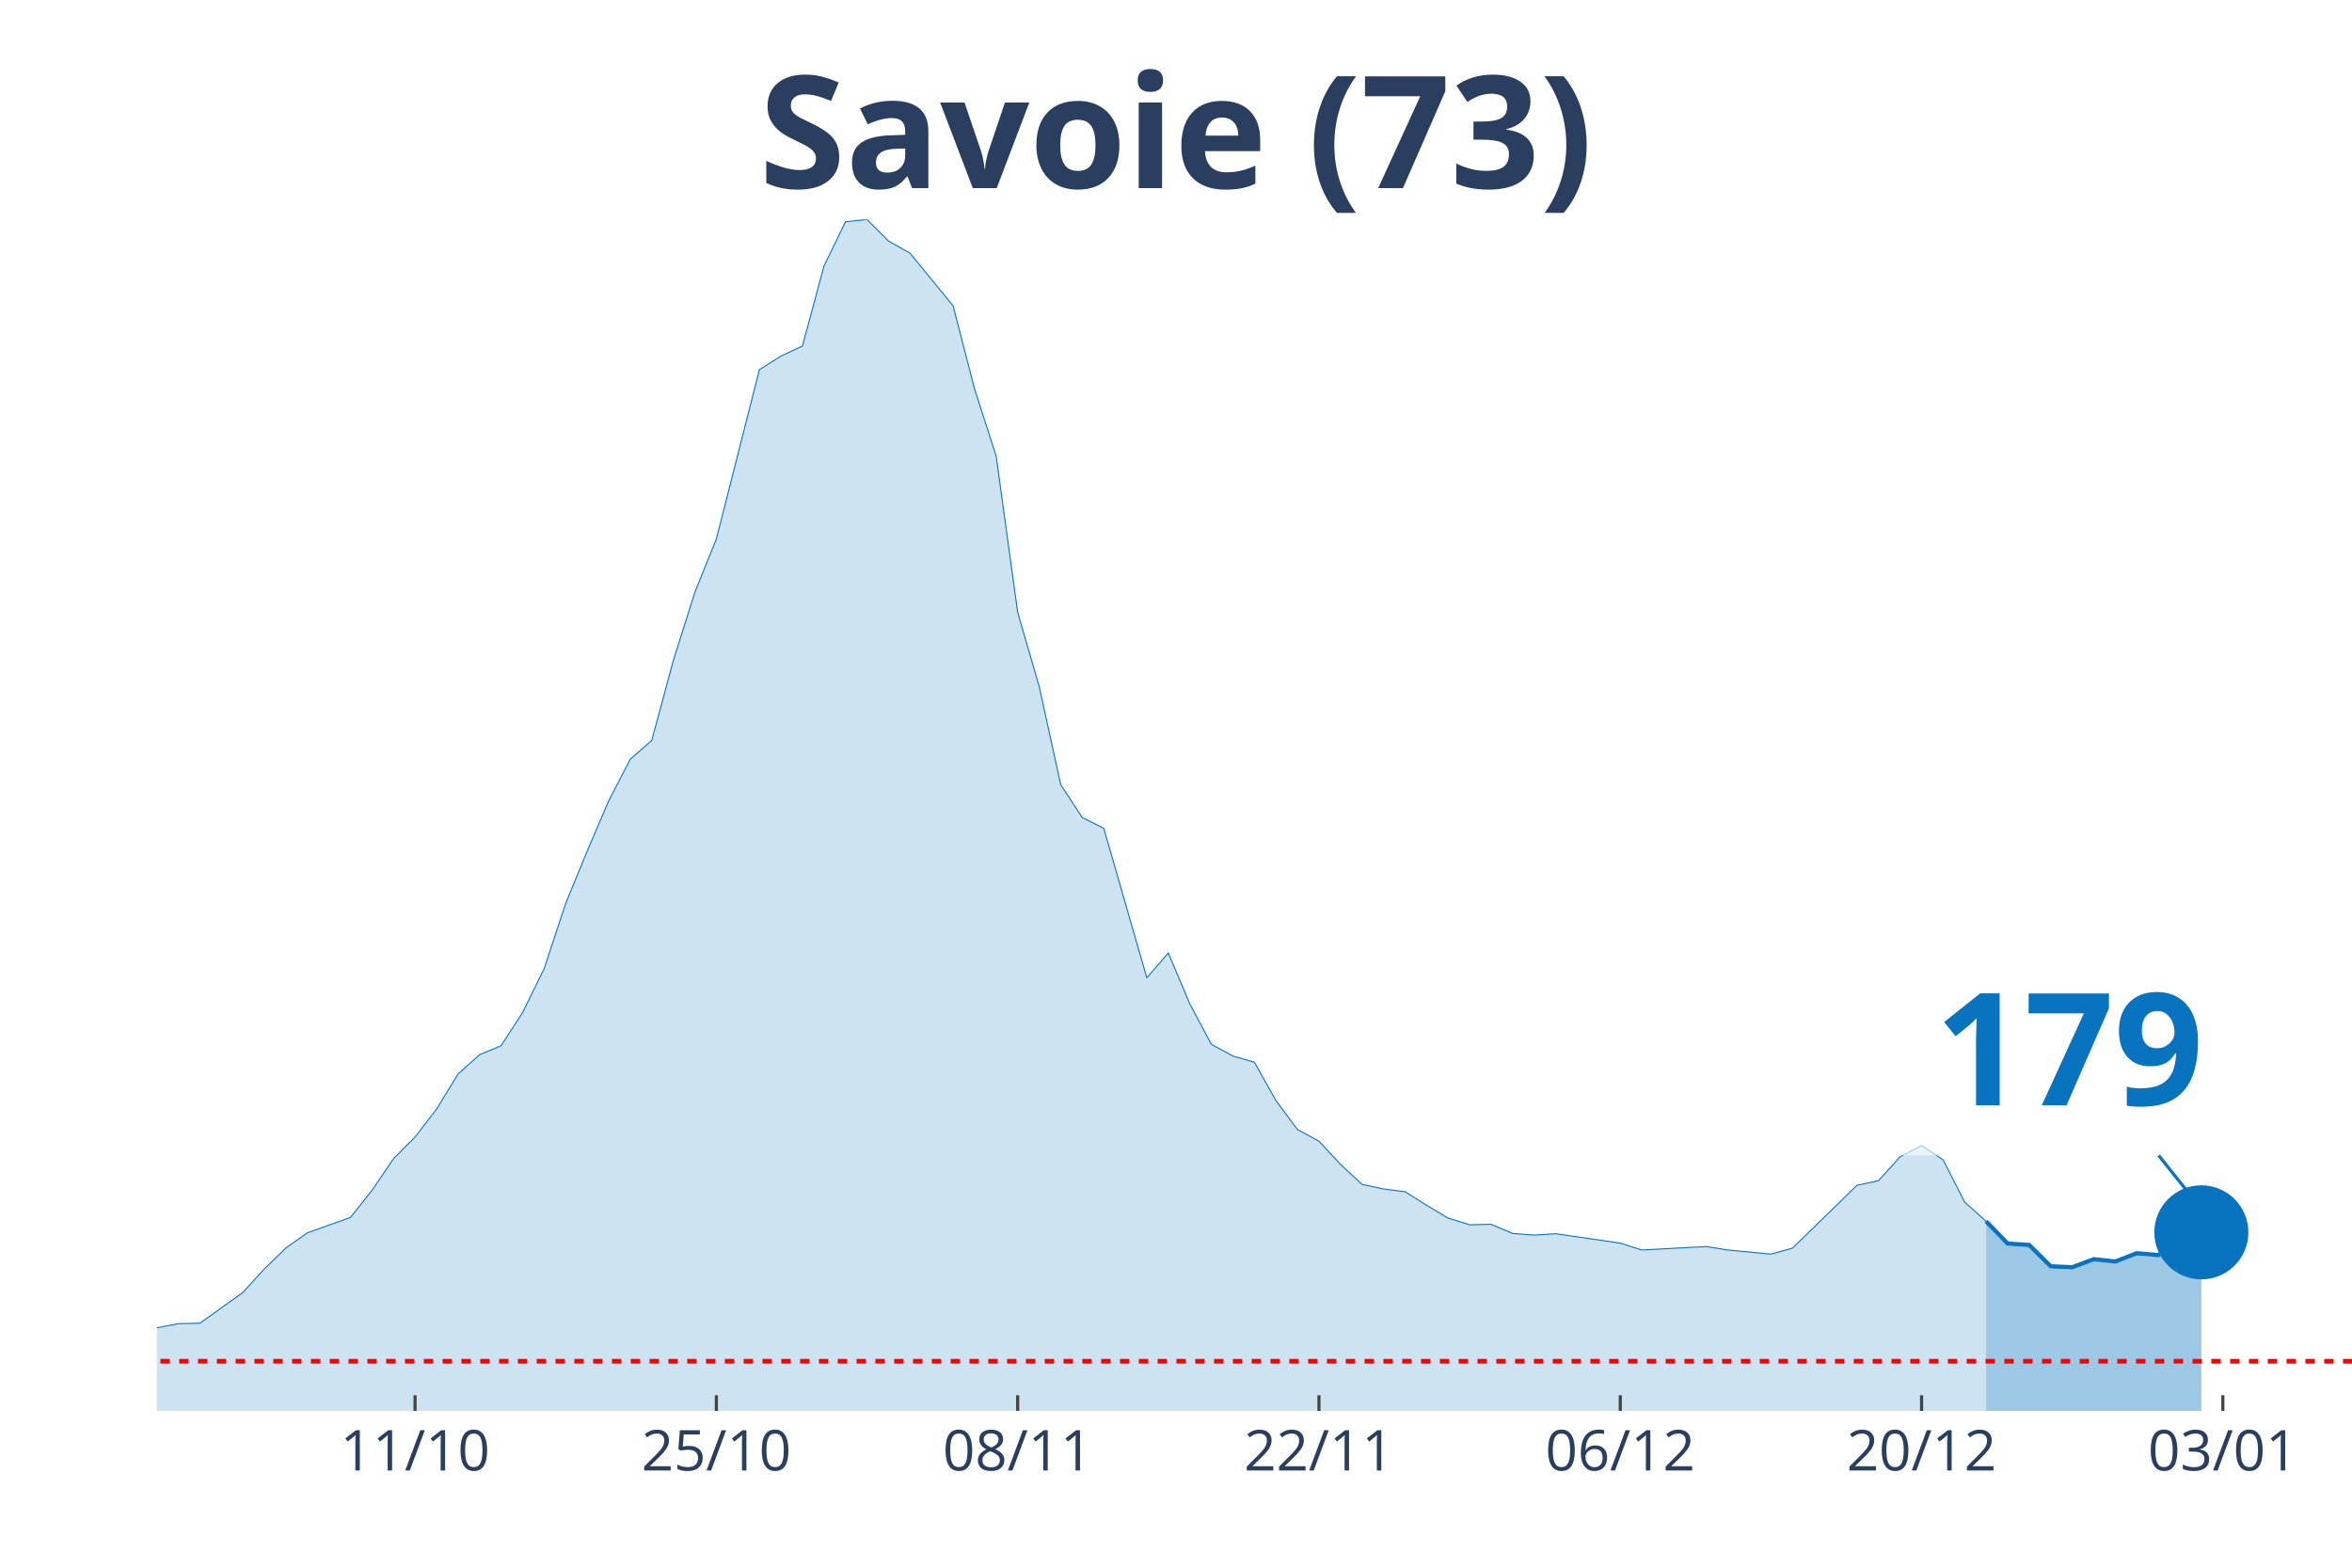
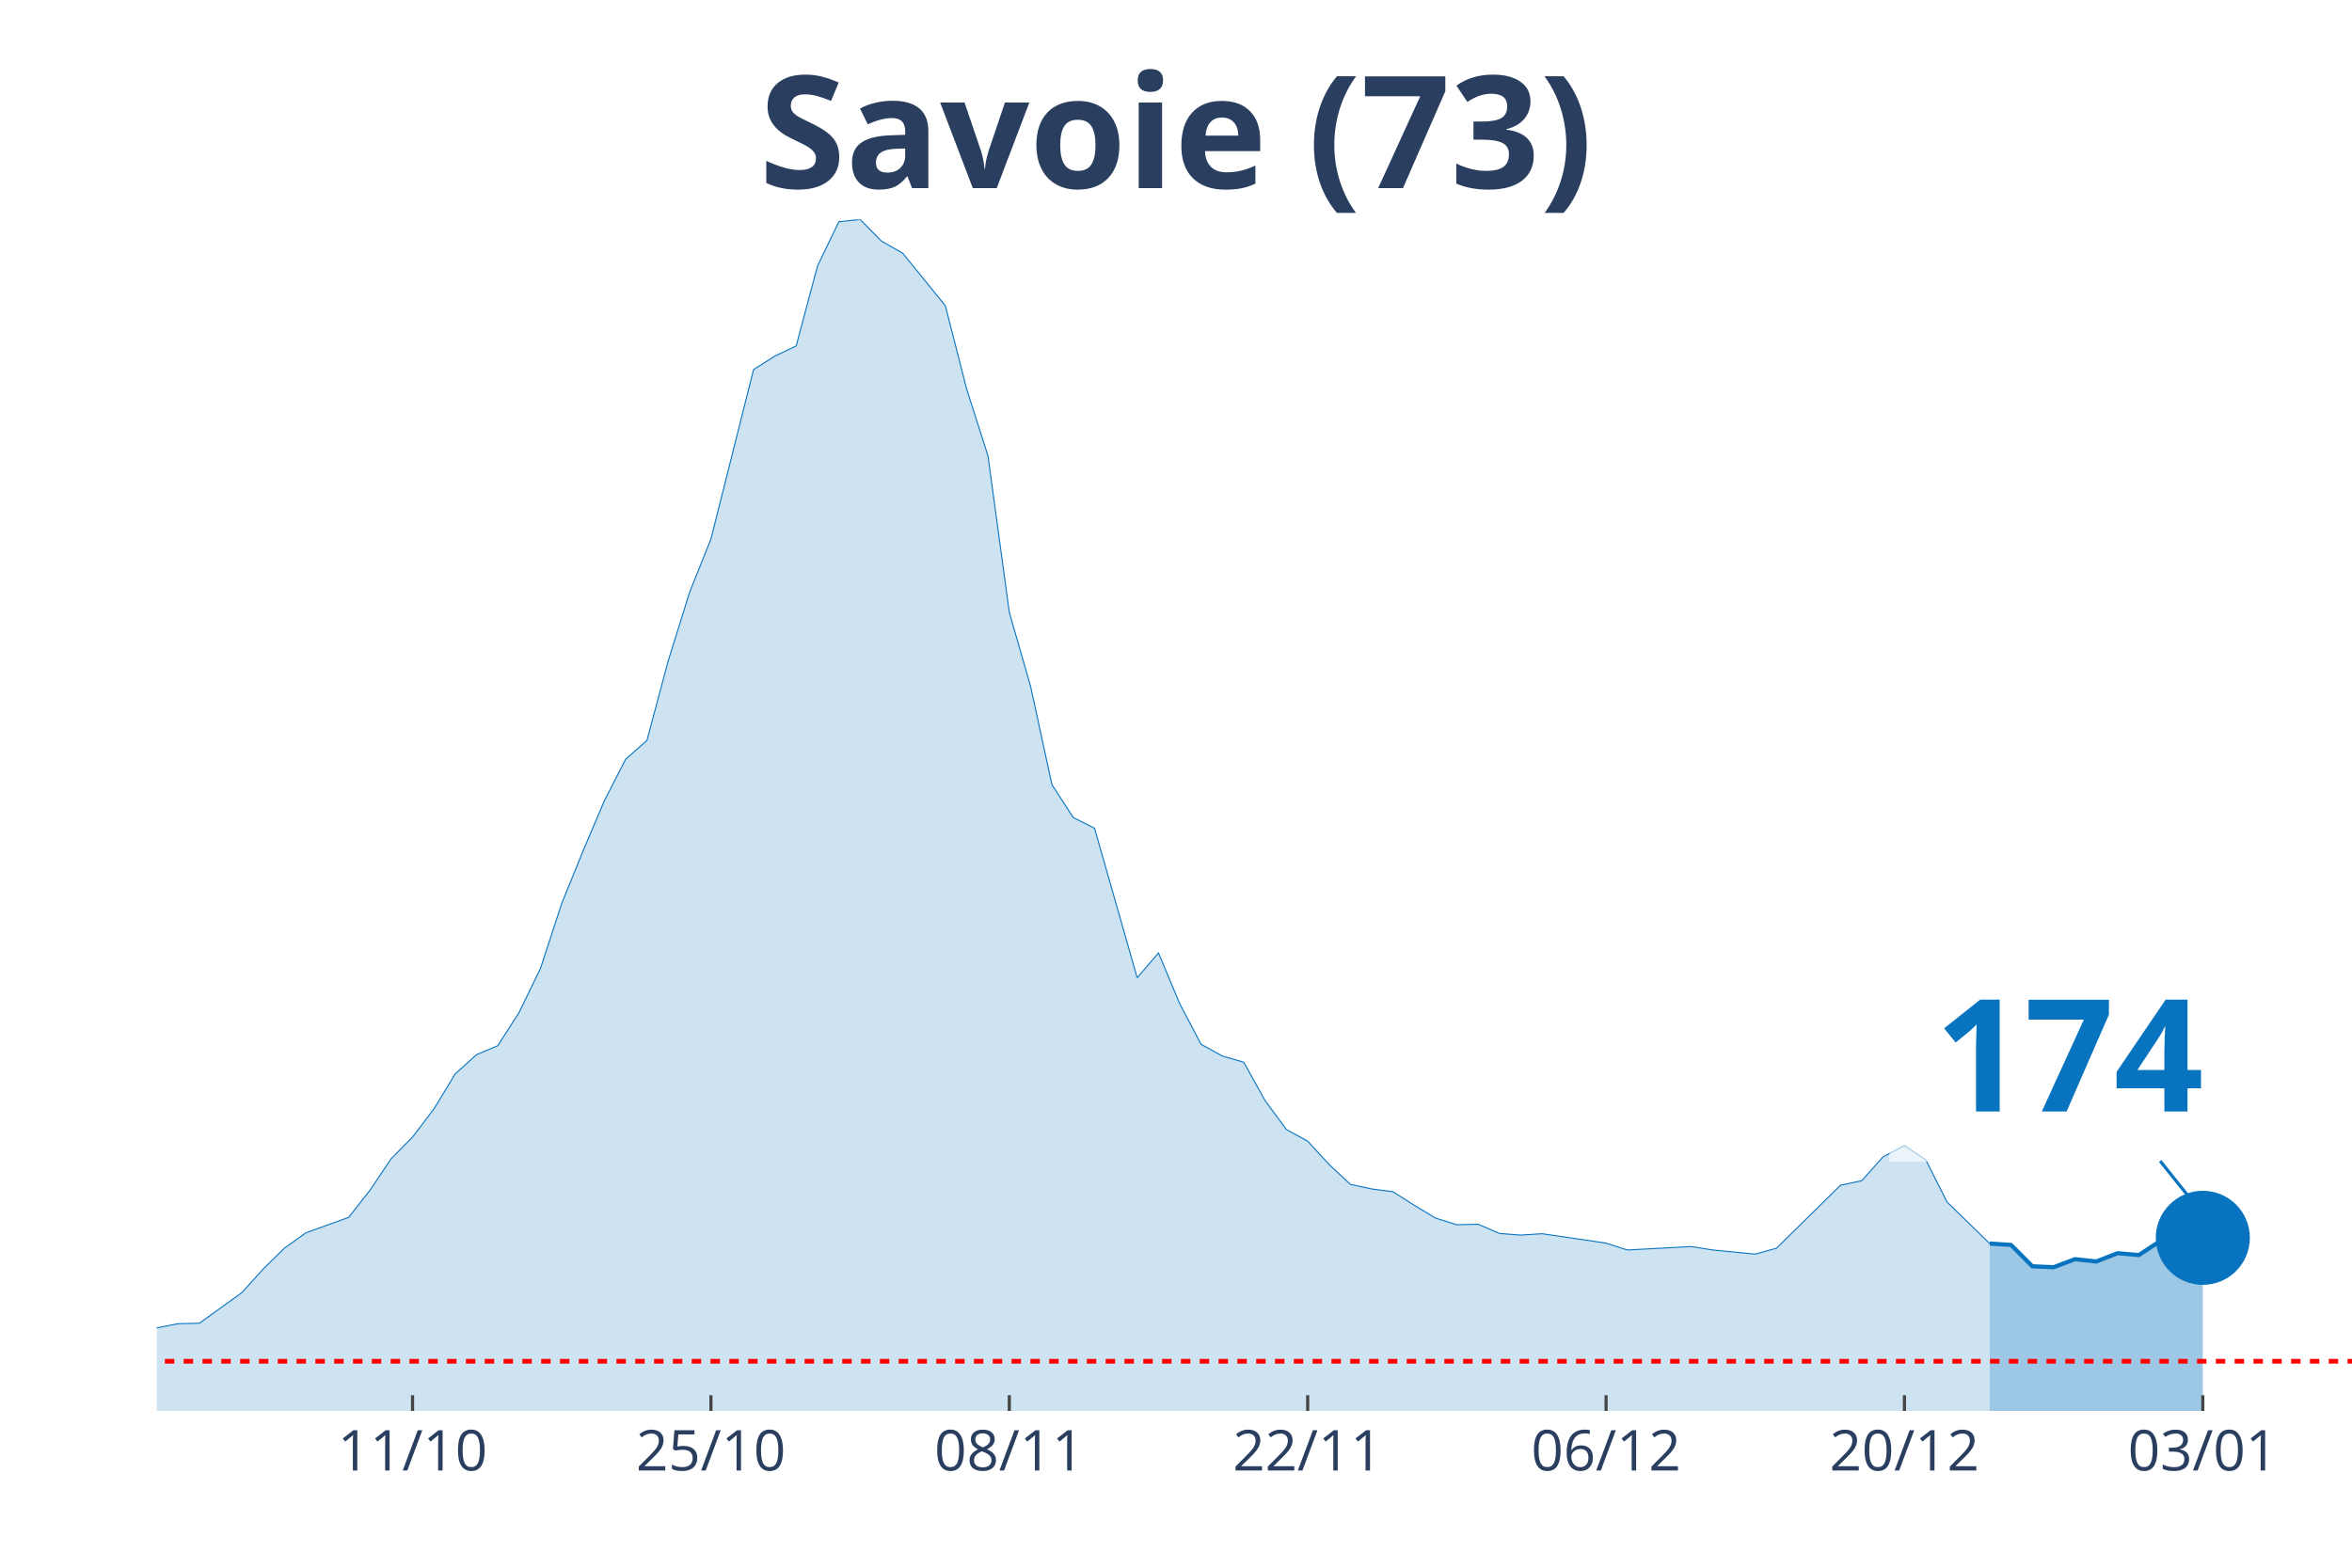
<svg xmlns="http://www.w3.org/2000/svg" class="main-svg" width="1125" height="750" style="" viewBox="0 0 750 500">
  <rect x="0" y="0" width="750" height="500" style="fill: rgb(0, 0, 0); fill-opacity: 0;" />
-   <defs id="defs-bec996">
+   <defs id="defs-4f3777">
    <g class="clips">
-       <clipPath id="clipbec996xyplot" class="plotclip">
+       <clipPath id="clip4f3777xyplot" class="plotclip">
        <rect width="700" height="380" />
      </clipPath>
-       <clipPath class="axesclip" id="clipbec996x">
+       <clipPath class="axesclip" id="clip4f3777x">
        <rect x="50" y="0" width="700" height="500" />
      </clipPath>
-       <clipPath class="axesclip" id="clipbec996y">
+       <clipPath class="axesclip" id="clip4f3777y">
        <rect x="0" y="70" width="750" height="380" />
      </clipPath>
-       <clipPath class="axesclip" id="clipbec996xy">
+       <clipPath class="axesclip" id="clip4f3777xy">
        <rect x="50" y="70" width="700" height="380" />
      </clipPath>
    </g>
    <g class="gradients" />
  </defs>
  <g class="bglayer">
    <rect class="bg" x="50" y="70" width="700" height="380" style="fill: rgb(0, 0, 0); fill-opacity: 0; stroke-width: 0;" />
  </g>
  <g class="layer-below">
    <g class="imagelayer" />
    <g class="shapelayer" />
  </g>
  <g class="cartesianlayer">
    <g class="subplot xy">
      <g class="layer-subplot">
        <g class="shapelayer" />
        <g class="imagelayer" />
      </g>
      <g class="gridlayer">
        <g class="x">
-           <path class="xgrid crisp" transform="translate(132.35,0)" d="M0,70v380" style="stroke: rgb(255, 255, 255); stroke-opacity: 1; stroke-width: 1px;" />
-           <path class="xgrid crisp" transform="translate(228.43,0)" d="M0,70v380" style="stroke: rgb(255, 255, 255); stroke-opacity: 1; stroke-width: 1px;" />
-           <path class="xgrid crisp" transform="translate(324.51,0)" d="M0,70v380" style="stroke: rgb(255, 255, 255); stroke-opacity: 1; stroke-width: 1px;" />
-           <path class="xgrid crisp" transform="translate(420.59,0)" d="M0,70v380" style="stroke: rgb(255, 255, 255); stroke-opacity: 1; stroke-width: 1px;" />
-           <path class="xgrid crisp" transform="translate(516.67,0)" d="M0,70v380" style="stroke: rgb(255, 255, 255); stroke-opacity: 1; stroke-width: 1px;" />
-           <path class="xgrid crisp" transform="translate(612.75,0)" d="M0,70v380" style="stroke: rgb(255, 255, 255); stroke-opacity: 1; stroke-width: 1px;" />
-           <path class="xgrid crisp" transform="translate(708.82,0)" d="M0,70v380" style="stroke: rgb(255, 255, 255); stroke-opacity: 1; stroke-width: 1px;" />
+           <path class="xgrid crisp" transform="translate(131.55,0)" d="M0,70v380" style="stroke: rgb(255, 255, 255); stroke-opacity: 1; stroke-width: 1px;" />
+           <path class="xgrid crisp" transform="translate(226.7,0)" d="M0,70v380" style="stroke: rgb(255, 255, 255); stroke-opacity: 1; stroke-width: 1px;" />
+           <path class="xgrid crisp" transform="translate(321.84,0)" d="M0,70v380" style="stroke: rgb(255, 255, 255); stroke-opacity: 1; stroke-width: 1px;" />
+           <path class="xgrid crisp" transform="translate(416.99,0)" d="M0,70v380" style="stroke: rgb(255, 255, 255); stroke-opacity: 1; stroke-width: 1px;" />
+           <path class="xgrid crisp" transform="translate(512.14,0)" d="M0,70v380" style="stroke: rgb(255, 255, 255); stroke-opacity: 1; stroke-width: 1px;" />
+           <path class="xgrid crisp" transform="translate(607.28,0)" d="M0,70v380" style="stroke: rgb(255, 255, 255); stroke-opacity: 1; stroke-width: 1px;" />
+           <path class="xgrid crisp" transform="translate(702.43,0)" d="M0,70v380" style="stroke: rgb(255, 255, 255); stroke-opacity: 1; stroke-width: 1px;" />
        </g>
        <g class="y" />
      </g>
      <g class="zerolinelayer" />
      <path class="xlines-below" />
      <path class="ylines-below" />
      <g class="overlines-below" />
      <g class="xaxislayer-below" />
      <g class="yaxislayer-below" />
      <g class="overaxes-below" />
-       <g class="plot" transform="translate(50, 70)" clip-path="url('#clipbec996xyplot')">
+       <g class="plot" transform="translate(50, 70)" clip-path="url('#clip4f3777xyplot')">
        <g class="scatterlayer mlayer">
-           <g class="trace scatter tracea1b3a3" style="stroke-miterlimit: 2;">
+           <g class="trace scatter trace394b27" style="stroke-miterlimit: 2;">
            <g class="fills">
              <g>
-                 <path class="js-fill" d="M583.33,380L-933.33,380L-933.33,378.76L-281.37,376.12L-274.51,375.9L-185.29,367.99L-178.43,368.72L-137.25,367.11L-130.39,366.75L-116.67,363.53L-109.8,362.21L-75.49,359.94L-68.63,360.38L-27.45,358.91L-20.59,357.89L-6.86,356.94L0,353.5L6.86,352.18L13.73,352.03L27.45,342.22L34.31,334.68L41.18,328.02L48.04,323.18L61.76,318.28L68.63,309.64L75.49,299.53L82.35,292.65L89.22,283.72L96.08,272.52L102.94,266.37L109.8,263.51L116.67,252.89L123.53,238.91L130.39,218.12L137.25,201.42L144.12,185.39L150.98,172.13L157.84,166.13L164.71,140.65L171.57,118.91L178.43,101.92L192.16,47.88L199.02,43.56L205.88,40.34L212.75,14.86L219.61,0.73L226.47,0L233.33,6.88L240.2,10.76L253.92,27.53L260.78,54.11L267.65,75.41L274.51,125.28L281.37,148.92L288.24,180.26L295.1,190.73L301.96,194.17L315.69,241.84L322.55,233.93L329.41,250.18L336.27,263.07L343.14,266.81L350,268.78L356.86,281.01L363.73,290.24L370.59,293.97L377.45,301.36L384.31,307.73L391.18,309.2L398.04,310.08L404.9,314.4L411.76,318.5L418.63,320.62L425.49,320.47L432.35,323.4L439.22,323.92L446.08,323.48L466.67,326.48L473.53,328.67L494.12,327.58L500.98,328.67L514.71,329.99L521.57,328.09L542.16,308.03L549.02,306.56L555.88,298.95L562.75,295.36L569.61,299.9L576.47,313.37L583.33,319.52" style="fill: rgb(8, 115, 191); fill-opacity: 0.2; stroke-width: 0;" />
+                 <path class="js-fill" d="M584.47,380L-924.27,380L-924.27,378.76L-278.64,376.12L-271.84,375.9L-183.5,367.99L-176.7,368.72L-135.92,367.11L-129.13,366.75L-115.53,363.53L-108.74,362.21L-74.76,359.94L-67.96,360.38L-27.18,358.91L-20.39,357.89L-6.8,356.94L0,353.5L6.8,352.18L13.59,352.03L27.18,342.22L33.98,334.68L40.78,328.02L47.57,323.18L61.17,318.28L67.96,309.64L74.76,299.53L81.55,292.65L88.35,283.72L95.15,272.52L101.94,266.37L108.74,263.51L115.53,252.89L122.33,238.91L129.13,218.12L135.92,201.42L142.72,185.39L149.51,172.13L156.31,166.13L163.11,140.65L169.9,118.91L176.7,101.92L190.29,47.88L197.09,43.56L203.88,40.34L210.68,14.86L217.48,0.73L224.27,0L231.07,6.88L237.86,10.76L251.46,27.53L258.25,54.11L265.05,75.41L271.84,125.28L278.64,148.92L285.44,180.26L292.23,190.73L299.03,194.17L312.62,241.84L319.42,233.93L326.21,250.18L333.01,263.07L339.81,266.81L346.6,268.78L353.4,281.01L360.19,290.24L366.99,293.97L373.79,301.36L380.58,307.73L387.38,309.2L394.17,310.08L400.97,314.4L407.77,318.5L414.56,320.62L421.36,320.47L428.16,323.4L434.95,323.92L441.75,323.48L462.14,326.48L468.93,328.67L489.32,327.58L496.12,328.67L509.71,329.99L516.5,328.09L536.89,308.03L543.69,306.56L550.49,298.95L557.28,295.36L564.08,299.9L570.87,313.37L584.47,326.62" style="fill: rgb(8, 115, 191); fill-opacity: 0.2; stroke-width: 0;" />
              </g>
            </g>
            <g class="errorbars" />
            <g class="lines">
-               <path class="js-line" d="M-933.33,378.76L-281.37,376.12L-274.51,375.9L-185.29,367.99L-178.43,368.72L-137.25,367.11L-130.39,366.75L-116.67,363.53L-109.8,362.21L-75.49,359.94L-68.63,360.38L-27.45,358.91L-20.59,357.89L-6.86,356.94L0,353.5L6.86,352.18L13.73,352.03L27.45,342.22L34.31,334.68L41.18,328.02L48.04,323.18L61.76,318.28L68.63,309.64L75.49,299.53L82.35,292.65L89.22,283.72L96.08,272.52L102.94,266.37L109.8,263.51L116.67,252.89L123.53,238.91L130.39,218.12L137.25,201.42L144.12,185.39L150.98,172.13L157.84,166.13L164.71,140.65L171.57,118.91L178.43,101.92L192.16,47.88L199.02,43.56L205.88,40.34L212.75,14.86L219.61,0.73L226.47,0L233.33,6.88L240.2,10.76L253.92,27.53L260.78,54.11L267.65,75.41L274.51,125.28L281.37,148.92L288.24,180.26L295.1,190.73L301.96,194.17L315.69,241.84L322.55,233.93L329.41,250.18L336.27,263.07L343.14,266.81L350,268.78L356.86,281.01L363.73,290.24L370.59,293.97L377.45,301.36L384.31,307.73L391.18,309.2L398.04,310.08L404.9,314.4L411.76,318.5L418.63,320.62L425.49,320.47L432.35,323.4L439.22,323.92L446.08,323.48L466.67,326.48L473.53,328.67L494.12,327.58L500.98,328.67L514.71,329.99L521.57,328.09L542.16,308.03L549.02,306.56L555.88,298.95L562.75,295.36L569.61,299.9L576.47,313.37L583.33,319.52" style="vector-effect: non-scaling-stroke; fill: none; stroke: rgb(8, 115, 191); stroke-opacity: 1; stroke-width: 0.5px; opacity: 1;" />
+               <path class="js-line" d="M-924.27,378.76L-278.64,376.12L-271.84,375.9L-183.5,367.99L-176.7,368.72L-135.92,367.11L-129.13,366.75L-115.53,363.53L-108.74,362.21L-74.76,359.94L-67.96,360.38L-27.18,358.91L-20.39,357.89L-6.8,356.94L0,353.5L6.8,352.18L13.59,352.03L27.18,342.22L33.98,334.68L40.78,328.02L47.57,323.18L61.17,318.28L67.96,309.64L74.76,299.53L81.55,292.65L88.35,283.72L95.15,272.52L101.94,266.37L108.74,263.51L115.53,252.89L122.33,238.91L129.13,218.12L135.92,201.42L142.72,185.39L149.51,172.13L156.31,166.13L163.11,140.65L169.9,118.91L176.7,101.92L190.29,47.88L197.09,43.56L203.88,40.34L210.68,14.86L217.48,0.73L224.27,0L231.07,6.88L237.86,10.76L251.46,27.53L258.25,54.11L265.05,75.41L271.84,125.28L278.64,148.92L285.44,180.26L292.23,190.73L299.03,194.17L312.62,241.84L319.42,233.93L326.21,250.18L333.01,263.07L339.81,266.81L346.6,268.78L353.4,281.01L360.19,290.24L366.99,293.97L373.79,301.36L380.58,307.73L387.38,309.2L394.17,310.08L400.97,314.4L407.77,318.5L414.56,320.62L421.36,320.47L428.16,323.4L434.95,323.92L441.75,323.48L462.14,326.48L468.93,328.67L489.32,327.58L496.12,328.67L509.71,329.99L516.5,328.09L536.89,308.03L543.69,306.56L550.49,298.95L557.28,295.36L564.08,299.9L570.87,313.37L584.47,326.62" style="vector-effect: non-scaling-stroke; fill: none; stroke: rgb(8, 115, 191); stroke-opacity: 1; stroke-width: 0.5px; opacity: 1;" />
            </g>
            <g class="points" />
            <g class="text" />
          </g>
-           <g class="trace scatter traceba78dd" style="stroke-miterlimit: 2;">
+           <g class="trace scatter trace04cfb3" style="stroke-miterlimit: 2;">
            <g class="fills">
              <g>
-                 <path class="js-fill" d="M651.96,380L583.33,380L583.33,319.52L590.2,326.62L597.06,327.06L603.92,333.87L610.78,334.17L617.65,331.6L624.51,332.34L631.37,329.7L638.24,330.29L645.1,325.82L651.96,323.04" style="fill: rgb(8, 115, 191); fill-opacity: 0.4; stroke-width: 0;" />
+                 <path class="js-fill" d="M652.43,380L584.47,380L584.47,326.62L591.26,327.06L598.06,333.87L604.85,334.17L611.65,331.6L618.45,332.34L625.24,329.7L632.04,330.29L638.83,325.82L645.63,322.96L652.43,324.79" style="fill: rgb(8, 115, 191); fill-opacity: 0.4; stroke-width: 0;" />
              </g>
            </g>
            <g class="errorbars" />
            <g class="lines">
-               <path class="js-line" d="M583.33,319.52L590.2,326.62L597.06,327.06L603.92,333.87L610.78,334.17L617.65,331.6L624.51,332.34L631.37,329.7L638.24,330.29L645.1,325.82L651.96,323.04" style="vector-effect: non-scaling-stroke; fill: none; stroke: rgb(8, 115, 191); stroke-opacity: 1; stroke-width: 2px; opacity: 1;" />
+               <path class="js-line" d="M584.47,326.62L591.26,327.06L598.06,333.87L604.85,334.17L611.65,331.6L618.45,332.34L625.24,329.7L632.04,330.29L638.83,325.82L645.63,322.96L652.43,324.79" style="vector-effect: non-scaling-stroke; fill: none; stroke: rgb(8, 115, 191); stroke-opacity: 1; stroke-width: 2px; opacity: 1;" />
            </g>
            <g class="points" />
            <g class="text" />
          </g>
-           <g class="trace scatter traceba87cc" style="stroke-miterlimit: 2; opacity: 1;">
+           <g class="trace scatter trace40ea58" style="stroke-miterlimit: 2; opacity: 1;">
            <g class="fills" />
            <g class="errorbars" />
            <g class="lines" />
            <g class="points">
-               <path class="point" transform="translate(651.96,323.04)" d="M15,0A15,15 0 1,1 0,-15A15,15 0 0,1 15,0Z" style="opacity: 1; stroke-width: 0px; fill: rgb(8, 115, 191); fill-opacity: 1;" />
+               <path class="point" transform="translate(652.43,324.79)" d="M15,0A15,15 0 1,1 0,-15A15,15 0 0,1 15,0Z" style="opacity: 1; stroke-width: 0px; fill: rgb(8, 115, 191); fill-opacity: 1;" />
            </g>
            <g class="text" />
          </g>
        </g>
      </g>
      <g class="overplot" />
      <path class="xlines-above crisp" style="fill: none; stroke-width: 1px; stroke: rgb(0, 0, 0); stroke-opacity: 0;" d="" />
      <path class="ylines-above crisp" style="fill: none;" d="M0,0" />
      <g class="overlines-above" />
      <g class="xaxislayer-above">
-         <path class="xtick ticks crisp" d="M0,450v-5" transform="translate(132.35,0)" style="stroke: rgb(68, 68, 68); stroke-opacity: 1; stroke-width: 1px;" />
-         <path class="xtick ticks crisp" d="M0,450v-5" transform="translate(228.43,0)" style="stroke: rgb(68, 68, 68); stroke-opacity: 1; stroke-width: 1px;" />
-         <path class="xtick ticks crisp" d="M0,450v-5" transform="translate(324.51,0)" style="stroke: rgb(68, 68, 68); stroke-opacity: 1; stroke-width: 1px;" />
-         <path class="xtick ticks crisp" d="M0,450v-5" transform="translate(420.59,0)" style="stroke: rgb(68, 68, 68); stroke-opacity: 1; stroke-width: 1px;" />
-         <path class="xtick ticks crisp" d="M0,450v-5" transform="translate(516.67,0)" style="stroke: rgb(68, 68, 68); stroke-opacity: 1; stroke-width: 1px;" />
-         <path class="xtick ticks crisp" d="M0,450v-5" transform="translate(612.75,0)" style="stroke: rgb(68, 68, 68); stroke-opacity: 1; stroke-width: 1px;" />
-         <path class="xtick ticks crisp" d="M0,450v-5" transform="translate(708.82,0)" style="stroke: rgb(68, 68, 68); stroke-opacity: 1; stroke-width: 1px;" />
+         <path class="xtick ticks crisp" d="M0,450v-5" transform="translate(131.55,0)" style="stroke: rgb(68, 68, 68); stroke-opacity: 1; stroke-width: 1px;" />
+         <path class="xtick ticks crisp" d="M0,450v-5" transform="translate(226.7,0)" style="stroke: rgb(68, 68, 68); stroke-opacity: 1; stroke-width: 1px;" />
+         <path class="xtick ticks crisp" d="M0,450v-5" transform="translate(321.84,0)" style="stroke: rgb(68, 68, 68); stroke-opacity: 1; stroke-width: 1px;" />
+         <path class="xtick ticks crisp" d="M0,450v-5" transform="translate(416.99,0)" style="stroke: rgb(68, 68, 68); stroke-opacity: 1; stroke-width: 1px;" />
+         <path class="xtick ticks crisp" d="M0,450v-5" transform="translate(512.14,0)" style="stroke: rgb(68, 68, 68); stroke-opacity: 1; stroke-width: 1px;" />
+         <path class="xtick ticks crisp" d="M0,450v-5" transform="translate(607.28,0)" style="stroke: rgb(68, 68, 68); stroke-opacity: 1; stroke-width: 1px;" />
+         <path class="xtick ticks crisp" d="M0,450v-5" transform="translate(702.43,0)" style="stroke: rgb(68, 68, 68); stroke-opacity: 1; stroke-width: 1px;" />
        <g class="xtick">
-           <text text-anchor="middle" x="0" y="469" transform="translate(132.35,0)" style="font-family: 'Open Sans', verdana, arial, sans-serif; font-size: 18px; fill: rgb(42, 63, 95); fill-opacity: 1; white-space: pre;">11/10</text>
+           <text text-anchor="middle" x="0" y="469" transform="translate(131.55,0)" style="font-family: 'Open Sans', verdana, arial, sans-serif; font-size: 18px; fill: rgb(42, 63, 95); fill-opacity: 1; white-space: pre;">11/10</text>
        </g>
        <g class="xtick">
-           <text text-anchor="middle" x="0" y="469" transform="translate(228.43,0)" style="font-family: 'Open Sans', verdana, arial, sans-serif; font-size: 18px; fill: rgb(42, 63, 95); fill-opacity: 1; white-space: pre;">25/10</text>
+           <text text-anchor="middle" x="0" y="469" transform="translate(226.7,0)" style="font-family: 'Open Sans', verdana, arial, sans-serif; font-size: 18px; fill: rgb(42, 63, 95); fill-opacity: 1; white-space: pre;">25/10</text>
        </g>
        <g class="xtick">
-           <text text-anchor="middle" x="0" y="469" transform="translate(324.51,0)" style="font-family: 'Open Sans', verdana, arial, sans-serif; font-size: 18px; fill: rgb(42, 63, 95); fill-opacity: 1; white-space: pre;">08/11</text>
+           <text text-anchor="middle" x="0" y="469" transform="translate(321.84,0)" style="font-family: 'Open Sans', verdana, arial, sans-serif; font-size: 18px; fill: rgb(42, 63, 95); fill-opacity: 1; white-space: pre;">08/11</text>
        </g>
        <g class="xtick">
-           <text text-anchor="middle" x="0" y="469" transform="translate(420.59,0)" style="font-family: 'Open Sans', verdana, arial, sans-serif; font-size: 18px; fill: rgb(42, 63, 95); fill-opacity: 1; white-space: pre;">22/11</text>
+           <text text-anchor="middle" x="0" y="469" transform="translate(416.99,0)" style="font-family: 'Open Sans', verdana, arial, sans-serif; font-size: 18px; fill: rgb(42, 63, 95); fill-opacity: 1; white-space: pre;">22/11</text>
        </g>
        <g class="xtick">
-           <text text-anchor="middle" x="0" y="469" transform="translate(516.67,0)" style="font-family: 'Open Sans', verdana, arial, sans-serif; font-size: 18px; fill: rgb(42, 63, 95); fill-opacity: 1; white-space: pre;">06/12</text>
+           <text text-anchor="middle" x="0" y="469" transform="translate(512.14,0)" style="font-family: 'Open Sans', verdana, arial, sans-serif; font-size: 18px; fill: rgb(42, 63, 95); fill-opacity: 1; white-space: pre;">06/12</text>
        </g>
        <g class="xtick">
-           <text text-anchor="middle" x="0" y="469" transform="translate(612.75,0)" style="font-family: 'Open Sans', verdana, arial, sans-serif; font-size: 18px; fill: rgb(42, 63, 95); fill-opacity: 1; white-space: pre;">20/12</text>
+           <text text-anchor="middle" x="0" y="469" transform="translate(607.28,0)" style="font-family: 'Open Sans', verdana, arial, sans-serif; font-size: 18px; fill: rgb(42, 63, 95); fill-opacity: 1; white-space: pre;">20/12</text>
        </g>
        <g class="xtick">
-           <text text-anchor="middle" x="0" y="469" transform="translate(708.82,0)" style="font-family: 'Open Sans', verdana, arial, sans-serif; font-size: 18px; fill: rgb(42, 63, 95); fill-opacity: 1; white-space: pre;">03/01</text>
+           <text text-anchor="middle" x="0" y="469" transform="translate(702.43,0)" style="font-family: 'Open Sans', verdana, arial, sans-serif; font-size: 18px; fill: rgb(42, 63, 95); fill-opacity: 1; white-space: pre;">03/01</text>
        </g>
      </g>
      <g class="yaxislayer-above" />
      <g class="overaxes-above" />
    </g>
  </g>
  <g class="polarlayer" />
  <g class="ternarylayer" />
  <g class="geolayer" />
  <g class="funnelarealayer" />
  <g class="pielayer" />
  <g class="treemaplayer" />
  <g class="sunburstlayer" />
  <g class="glimages" />
-   <defs id="topdefs-bec996">
+   <defs id="topdefs-4f3777">
    <g class="clips" />
  </defs>
  <g class="layer-above">
    <g class="imagelayer" />
    <g class="shapelayer">
-       <path data-index="0" fill-rule="evenodd" d="M-3806.86,434.16L1209.8,434.16" clip-path="url('#clipbec996xy')" style="opacity: 1; stroke: rgb(255, 0, 0); stroke-opacity: 1; fill: rgb(0, 0, 0); fill-opacity: 0; stroke-dasharray: 3px, 3px; stroke-width: 1.5px;" />
+       <path data-index="0" fill-rule="evenodd" d="M-3769.42,434.16L1198.54,434.16" clip-path="url('#clip4f3777xy')" style="opacity: 1; stroke: rgb(255, 0, 0); stroke-opacity: 1; fill: rgb(0, 0, 0); fill-opacity: 0; stroke-dasharray: 3px, 3px; stroke-width: 1.5px;" />
    </g>
  </g>
  <g class="infolayer">
    <g class="g-gtitle">
      <text class="gtitle" x="375" y="25" text-anchor="middle" dy="0.7em" style="font-family: 'Open Sans', verdana, arial, sans-serif; font-size: 50px; fill: rgb(42, 63, 95); opacity: 1; font-weight: normal; white-space: pre;">
        <tspan style="font-weight:bold">Savoie (73)</tspan>
      </text>
    </g>
    <g class="g-xtitle" />
    <g class="annotation" data-index="0" style="opacity: 1;">
-       <g class="annotation-text-g" transform="rotate(0,659.96,333.04)">
-         <g class="cursor-pointer" transform="translate(602, 297)">
+       <g class="annotation-text-g" transform="rotate(0,660.43,334.79)">
+         <g class="cursor-pointer" transform="translate(602, 299)">
          <rect class="bg" x="0.5" y="0.5" width="115" height="71" style="stroke-width: 1px; stroke: rgb(0, 0, 0); stroke-opacity: 0; fill: rgb(255, 255, 255); fill-opacity: 0.6;" />
          <text class="annotation-text" text-anchor="middle" x="57.812" y="55.5" style="font-family: 'Open Sans', verdana, arial, sans-serif; font-size: 50px; fill: rgb(8, 115, 191); fill-opacity: 1; white-space: pre;">
-             <tspan style="font-weight:bold">179 </tspan>
+             <tspan style="font-weight:bold">174 </tspan>
          </text>
        </g>
      </g>
      <g class="annotation-arrow-g" style="opacity: 1;">
-         <path d="M688.36,368.54L699.96,383.04" style="stroke-width: 1px; stroke: rgb(8, 115, 191); stroke-opacity: 1; stroke-dasharray: 0px, 0px, 18.569px, 18.569px;" />
+         <path d="M688.83,370.29L700.43,384.79" style="stroke-width: 1px; stroke: rgb(8, 115, 191); stroke-opacity: 1; stroke-dasharray: 0px, 0px, 18.569px, 18.569px;" />
      </g>
    </g>
  </g>
</svg>
